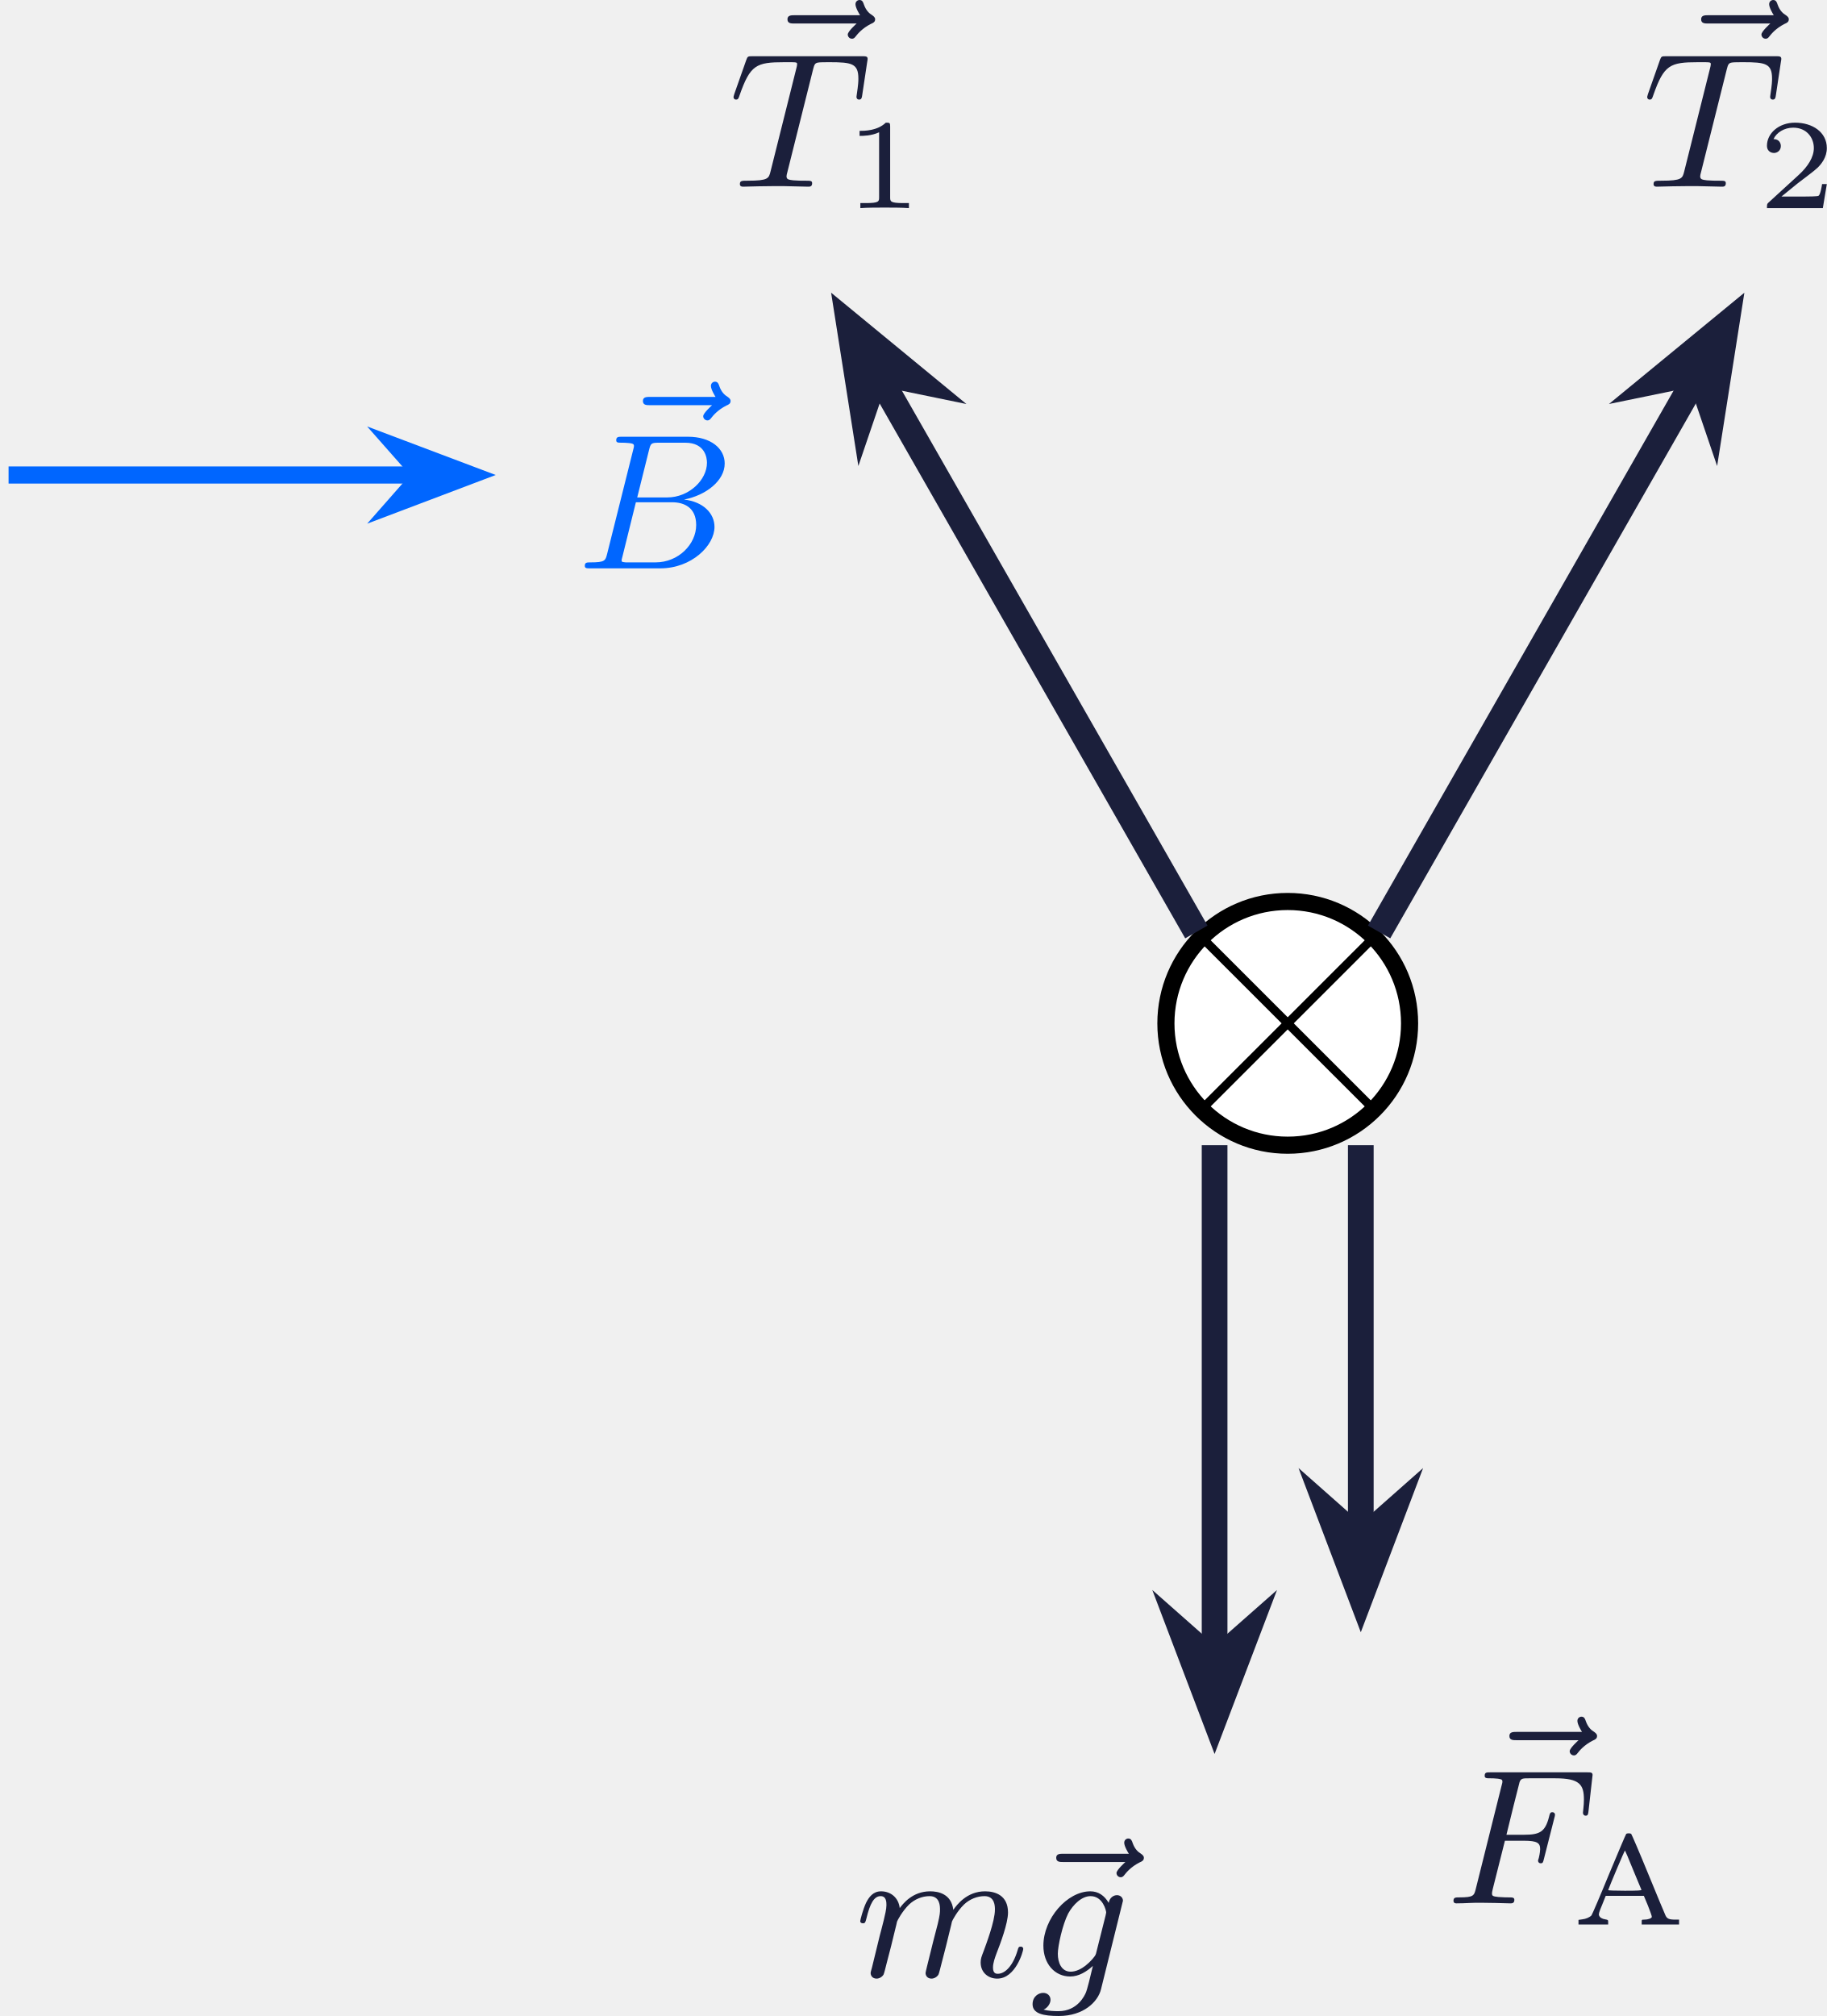
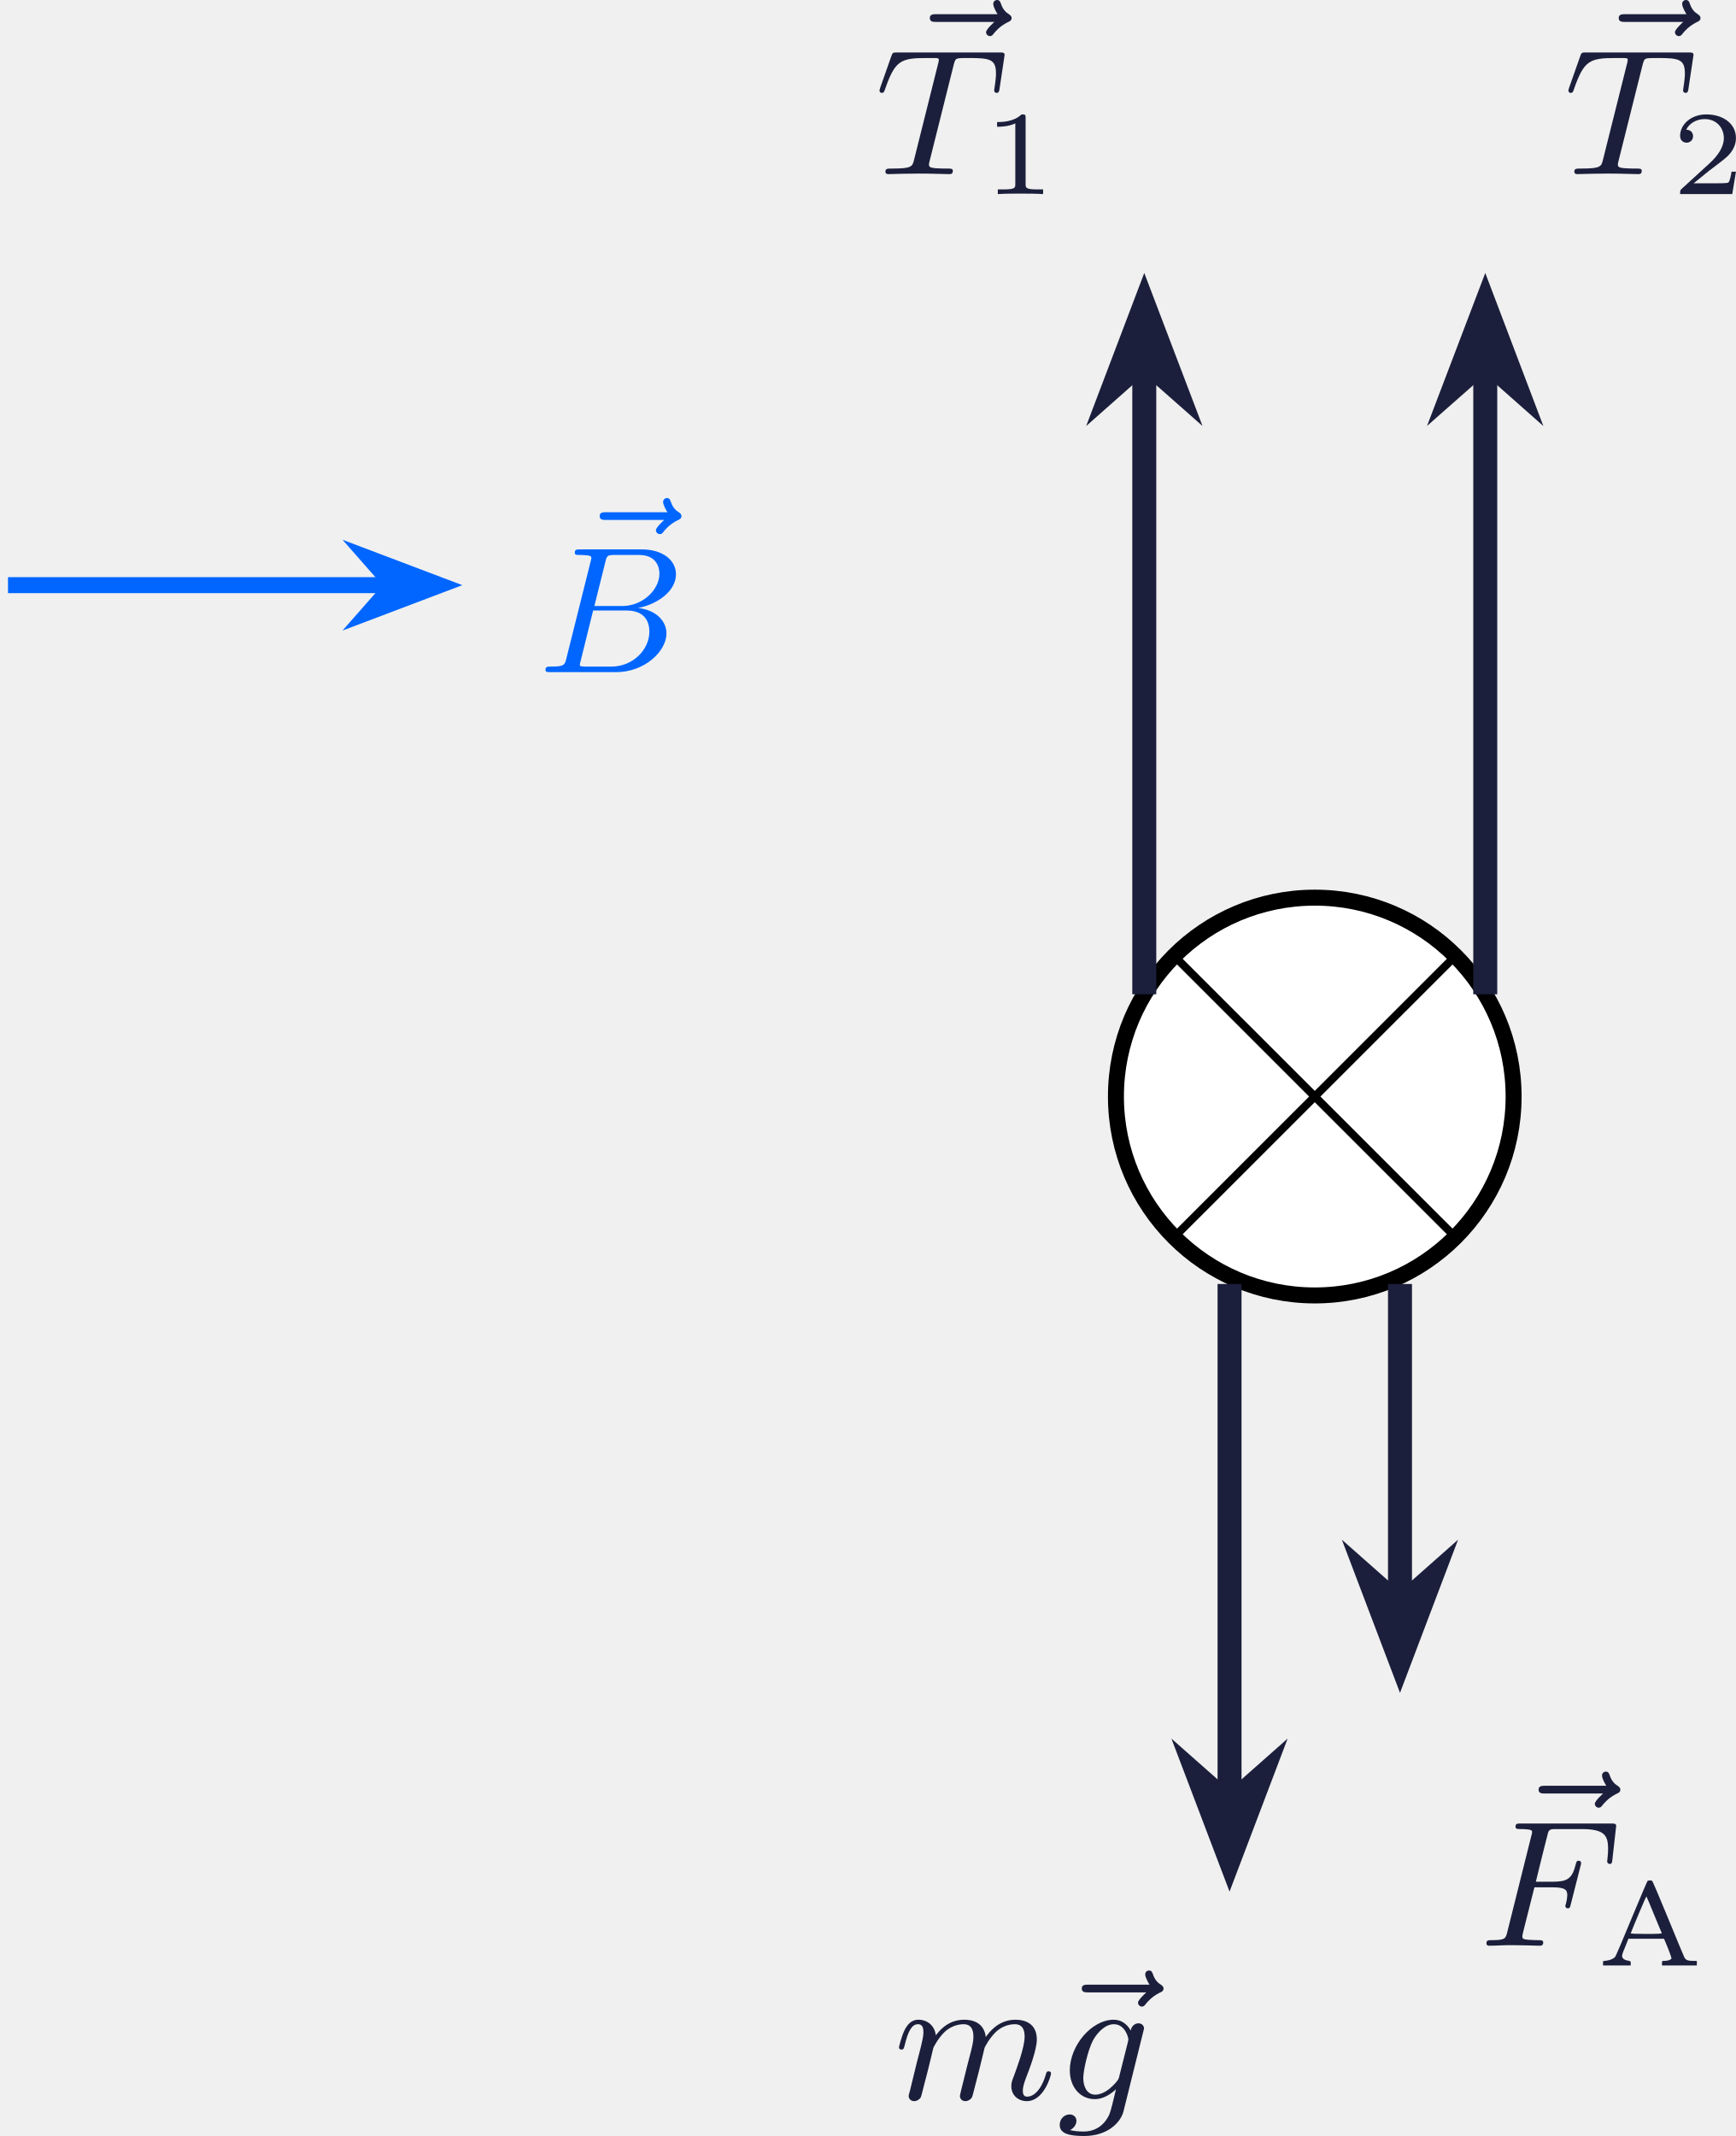
- <svg xmlns="http://www.w3.org/2000/svg" xmlns:xlink="http://www.w3.org/1999/xlink" version="1.1" width="110.52pt" height="121.945pt" viewBox="-70.008 -66.692 85.015 93.804">
+ <svg xmlns="http://www.w3.org/2000/svg" xmlns:xlink="http://www.w3.org/1999/xlink" version="1.1" width="112.592pt" height="138.528pt" viewBox="-70.008 -66.692 86.609 106.56">
  <defs>
    <path id="g0-192" d="M2.552-4.232C2.534-4.22 2.176-3.371 1.751-2.355C1.333-1.333 .962-.472 .933-.436C.849-.347 .675-.269 .496-.251L.329-.227V-.12V-.012H1.016H1.71V-.12C1.71-.227 1.704-.227 1.578-.251C1.423-.275 1.321-.335 1.285-.436C1.261-.496 1.285-.586 1.429-.927L1.596-1.345H2.487H3.371L3.563-.885C3.664-.628 3.748-.395 3.742-.365C3.73-.299 3.569-.239 3.395-.239C3.27-.239 3.27-.239 3.27-.126V-.012H4.136H5.009V-.126V-.239H4.836C4.549-.239 4.453-.281 4.382-.424C4.346-.496 3.981-1.375 3.569-2.379C3.156-3.389 2.798-4.22 2.78-4.232C2.732-4.262 2.6-4.262 2.552-4.232ZM2.875-2.546C3.078-2.062 3.252-1.644 3.258-1.626C3.27-1.596 3.102-1.584 2.487-1.584C1.997-1.584 1.704-1.596 1.71-1.614C1.805-1.877 2.475-3.467 2.493-3.455C2.505-3.443 2.678-3.037 2.875-2.546Z" />
    <path id="g2-49" d="M2.146-3.796C2.146-3.975 2.122-3.975 1.943-3.975C1.548-3.593 .938-3.593 .723-3.593V-3.359C.879-3.359 1.273-3.359 1.632-3.527V-.508C1.632-.311 1.632-.233 1.016-.233H.759V0C1.088-.024 1.554-.024 1.889-.024S2.69-.024 3.019 0V-.233H2.762C2.146-.233 2.146-.311 2.146-.508V-3.796Z" />
    <path id="g2-50" d="M3.216-1.118H2.995C2.983-1.034 2.923-.64 2.833-.574C2.792-.538 2.307-.538 2.224-.538H1.106L1.871-1.16C2.074-1.321 2.606-1.704 2.792-1.883C2.971-2.062 3.216-2.367 3.216-2.792C3.216-3.539 2.54-3.975 1.739-3.975C.968-3.975 .43-3.467 .43-2.905C.43-2.6 .687-2.564 .753-2.564C.903-2.564 1.076-2.672 1.076-2.887C1.076-3.019 .998-3.21 .735-3.21C.873-3.515 1.237-3.742 1.65-3.742C2.277-3.742 2.612-3.276 2.612-2.792C2.612-2.367 2.331-1.931 1.913-1.548L.496-.251C.436-.191 .43-.185 .43 0H3.031L3.216-1.118Z" />
    <path id="g1-66" d="M1.462-.681C1.381-.359 1.363-.278 .69-.278C.52-.278 .421-.278 .421-.117C.421 0 .511 0 .672 0H3.936C5.389 0 6.456-1.058 6.456-1.928C6.456-2.564 5.927-3.102 5.039-3.201C6.061-3.398 6.931-4.08 6.931-4.878C6.931-5.577 6.285-6.124 5.218-6.124H2.152C1.991-6.124 1.883-6.124 1.883-5.963C1.883-5.846 1.964-5.846 2.152-5.846C2.188-5.846 2.349-5.846 2.493-5.828C2.645-5.81 2.708-5.792 2.708-5.694C2.708-5.649 2.699-5.613 2.672-5.514L1.462-.681ZM2.86-3.3L3.407-5.496C3.488-5.819 3.506-5.846 3.882-5.846H5.093C6.025-5.846 6.106-5.138 6.106-4.914C6.106-4.116 5.272-3.3 4.259-3.3H2.86ZM2.43-.278C2.304-.278 2.286-.278 2.251-.287C2.161-.296 2.134-.305 2.134-.368C2.134-.395 2.134-.412 2.179-.574L2.798-3.075H4.483C5.039-3.075 5.604-2.833 5.604-2.017C5.604-1.13 4.788-.278 3.712-.278H2.43Z" />
    <path id="g1-70" d="M2.789-2.914H3.667C4.304-2.914 4.429-2.806 4.429-2.52C4.429-2.493 4.42-2.331 4.367-2.116C4.331-2.008 4.331-2 4.331-1.982C4.331-1.946 4.358-1.865 4.456-1.865S4.564-1.91 4.6-2.053L5.093-3.99C5.102-4.026 5.12-4.08 5.12-4.125C5.12-4.178 5.084-4.241 4.994-4.241C4.896-4.241 4.878-4.178 4.842-4.026C4.663-3.327 4.411-3.192 3.685-3.192H2.86C2.977-3.685 3.434-5.523 3.47-5.64C3.533-5.819 3.631-5.819 3.9-5.819H5.138C6.267-5.819 6.465-5.523 6.465-4.833C6.465-4.528 6.42-4.286 6.42-4.214S6.465-4.08 6.545-4.08C6.653-4.08 6.662-4.142 6.68-4.304L6.868-5.972C6.868-6.097 6.779-6.097 6.608-6.097H2.116C1.937-6.097 1.847-6.097 1.847-5.936C1.847-5.819 1.937-5.819 2.125-5.819C2.161-5.819 2.322-5.819 2.466-5.801C2.663-5.774 2.672-5.738 2.672-5.658C2.672-5.631 2.672-5.613 2.627-5.452L1.435-.681C1.354-.359 1.336-.278 .664-.278C.493-.278 .395-.278 .395-.117C.395-.063 .421 0 .529 0C.628 0 1.049-.009 1.139-.018C1.21-.027 1.524-.027 1.722-.027C1.892-.027 2.143-.018 2.358-.018S2.824 0 3.04 0C3.111 0 3.228 0 3.228-.161C3.228-.278 3.138-.278 2.95-.278C2.932-.278 2.699-.278 2.484-.296C2.206-.323 2.188-.359 2.188-.466C2.188-.484 2.188-.538 2.224-.672L2.789-2.914Z" />
    <path id="g1-84" d="M3.936-5.461C3.99-5.658 4.008-5.747 4.16-5.774C4.232-5.792 4.519-5.792 4.707-5.792C5.738-5.792 6.043-5.73 6.043-5.03C6.043-4.914 6.043-4.779 5.963-4.25L5.954-4.178C5.954-4.116 5.99-4.053 6.079-4.053C6.187-4.053 6.205-4.133 6.223-4.268L6.456-5.819C6.465-5.864 6.474-5.918 6.474-5.945C6.474-6.07 6.384-6.07 6.214-6.07H1.112C.897-6.07 .888-6.061 .825-5.891L.269-4.313C.233-4.196 .233-4.178 .233-4.169C.233-4.125 .26-4.053 .35-4.053C.448-4.053 .466-4.107 .52-4.268C1.013-5.667 1.291-5.792 2.591-5.792H2.941C3.192-5.792 3.192-5.765 3.192-5.694C3.192-5.64 3.174-5.577 3.156-5.505L1.955-.708C1.874-.386 1.847-.278 .897-.278C.61-.278 .529-.278 .529-.117C.529 0 .646 0 .681 0C.915 0 1.175-.018 1.417-.018C1.668-.018 1.928-.027 2.179-.027C2.573-.027 2.591-.027 2.923-.018C3.04-.018 3.631 0 3.703 0C3.784 0 3.891 0 3.891-.161C3.891-.278 3.811-.278 3.587-.278S3.255-.278 3.013-.296C2.806-.323 2.699-.332 2.699-.484C2.699-.529 2.717-.601 2.735-.664L3.936-5.461Z" />
    <path id="g1-103" d="M4.367-3.524C4.367-3.667 4.25-3.784 4.089-3.784C3.936-3.784 3.748-3.676 3.703-3.425C3.506-3.766 3.219-3.963 2.851-3.963C1.766-3.963 .664-2.69 .664-1.435C.664-.592 1.193 0 1.91 0C2.313 0 2.672-.224 2.968-.493C2.851 0 2.708 .601 2.636 .762C2.591 .861 2.268 1.614 1.363 1.614C1.184 1.614 .897 1.605 .672 1.542C.843 1.47 .995 1.273 .995 1.085C.995 .888 .843 .762 .655 .762C.448 .762 .161 .924 .161 1.291C.161 1.731 .664 1.838 1.381 1.838C2.537 1.838 3.201 1.175 3.344 .601L4.367-3.524ZM3.138-1.166C3.102-1.004 3.093-.986 2.95-.816C2.493-.296 2.116-.224 1.937-.224C1.497-.224 1.336-.655 1.336-1.058C1.336-1.408 1.551-2.412 1.82-2.932C2.053-3.353 2.448-3.739 2.86-3.739C3.434-3.739 3.587-3.058 3.587-2.977C3.587-2.959 3.569-2.887 3.56-2.842L3.138-1.166Z" />
    <path id="g1-109" d="M1.695-1.408C1.793-1.829 1.964-2.484 1.973-2.555C1.991-2.609 2.215-3.04 2.537-3.353C2.798-3.596 3.138-3.739 3.488-3.739C3.972-3.739 3.972-3.264 3.972-3.111C3.972-3.004 3.972-2.878 3.865-2.439L3.658-1.641C3.371-.484 3.3-.206 3.3-.161C3.3-.045 3.38 .099 3.578 .099C3.703 .099 3.838 .018 3.9-.09C3.927-.143 3.999-.43 4.044-.61L4.25-1.408C4.349-1.829 4.519-2.484 4.528-2.555C4.546-2.609 4.77-3.04 5.093-3.353C5.353-3.596 5.694-3.739 6.043-3.739C6.528-3.739 6.528-3.264 6.528-3.111C6.528-2.564 6.106-1.47 6.007-1.193C5.9-.915 5.864-.825 5.864-.655C5.864-.17 6.232 .099 6.635 .099C7.496 .099 7.846-1.184 7.846-1.282C7.846-1.327 7.819-1.39 7.729-1.39C7.63-1.39 7.621-1.345 7.586-1.228C7.361-.466 6.985-.126 6.662-.126C6.599-.126 6.438-.126 6.438-.412C6.438-.637 6.528-.87 6.599-1.067C6.779-1.524 7.137-2.475 7.137-2.977C7.137-3.775 6.545-3.963 6.07-3.963C5.218-3.963 4.752-3.327 4.591-3.102C4.501-3.847 3.891-3.963 3.515-3.963C2.681-3.963 2.242-3.371 2.098-3.183C2.044-3.667 1.677-3.963 1.228-3.963C.852-3.963 .664-3.685 .538-3.443C.386-3.129 .26-2.618 .26-2.582C.26-2.502 .323-2.475 .386-2.475C.484-2.475 .502-2.52 .547-2.699C.717-3.407 .906-3.739 1.21-3.739C1.479-3.739 1.479-3.452 1.479-3.318C1.479-3.129 1.408-2.851 1.354-2.618C1.291-2.385 1.201-2 1.166-1.892L.807-.421C.744-.206 .744-.188 .744-.161C.744-.045 .825 .099 1.022 .099C1.148 .099 1.282 .018 1.345-.09C1.372-.143 1.444-.43 1.488-.61L1.695-1.408Z" />
    <path id="g1-126" d="M4.86-5.326C4.842-5.308 4.447-4.958 4.447-4.815C4.447-4.707 4.537-4.618 4.645-4.618C4.734-4.618 4.779-4.68 4.815-4.725C4.914-4.851 5.12-5.102 5.523-5.308C5.631-5.353 5.721-5.398 5.721-5.523C5.721-5.622 5.631-5.676 5.586-5.712C5.452-5.792 5.299-5.927 5.2-6.205C5.165-6.312 5.129-6.42 4.994-6.42C4.914-6.42 4.806-6.357 4.806-6.223C4.806-6.061 4.985-5.765 5.021-5.712H1.973C1.82-5.712 1.641-5.712 1.641-5.523C1.641-5.326 1.811-5.326 1.973-5.326H4.86Z" />
  </defs>
  <g id="page1">
-     <path d="M-4.41-19.074C-4.41-22.207-6.949-24.746-10.082-24.746C-13.211-24.746-15.75-22.207-15.75-19.074C-15.75-15.945-13.211-13.406-10.082-13.406C-6.949-13.406-4.41-15.945-4.41-19.074Z" fill="#fff" />
-     <path d="M-4.41-19.074C-4.41-22.207-6.949-24.746-10.082-24.746C-13.211-24.746-15.75-22.207-15.75-19.074C-15.75-15.945-13.211-13.406-10.082-13.406C-6.949-13.406-4.41-15.945-4.41-19.074Z" stroke="#000" fill="none" stroke-width=".797" stroke-miterlimit="10" />
-     <path d="M-14.051-15.109L-6.113-23.043" stroke="#000" fill="none" stroke-width=".399" stroke-miterlimit="10" />
-     <path d="M-14.051-23.043L-6.113-15.109" stroke="#000" fill="none" stroke-width=".399" stroke-miterlimit="10" />
-     <path d="M-14.332-23.328L-29.062-49.105" stroke="#1b1f3b" fill="none" stroke-width="1.196" stroke-miterlimit="10" />
-     <path d="M-30.496-51.613L-29.848-47.492L-29.211-49.363L-27.277-48.965Z" fill="#1b1f3b" />
-     <path d="M-30.496-51.613L-29.848-47.492L-29.211-49.363L-27.277-48.965Z" stroke="#1b1f3b" fill="none" stroke-width="1.195" stroke-miterlimit="10" />
-     <g fill="#1b1f3b" transform="matrix(1 0 0 1 -26.0237 -38.9298)">
-       <use x="-8.979" y="-21.342" xlink:href="#g1-126" />
-       <use x="-10.081" y="-19.076" xlink:href="#g1-84" />
-       <use x="-4.705" y="-18.08" xlink:href="#g2-49" />
+     <path d="M5.508-11.988C5.508-17.469 1.066-21.91-4.41-21.91C-9.891-21.91-14.332-17.469-14.332-11.988C-14.332-6.512-9.891-2.066-4.41-2.066C1.066-2.066 5.508-6.512 5.508-11.988Z" fill="#fff" />
+     <path d="M5.508-11.988C5.508-17.469 1.066-21.91-4.41-21.91C-9.891-21.91-14.332-17.469-14.332-11.988C-14.332-6.512-9.891-2.066-4.41-2.066C1.066-2.066 5.508-6.512 5.508-11.988Z" stroke="#000" fill="none" stroke-width=".797" stroke-miterlimit="10" />
+     <path d="M-11.5-4.902L2.676-19.074" stroke="#000" fill="none" stroke-width=".399" stroke-miterlimit="10" />
+     <path d="M-11.5-19.074L2.676-4.902" stroke="#000" fill="none" stroke-width=".399" stroke-miterlimit="10" />
+     <path d="M-12.918-17.09V-48.5" stroke="#1b1f3b" fill="none" stroke-width="1.196" stroke-miterlimit="10" />
+     <path d="M-12.918-51.391L-14.398-47.492L-12.918-48.801L-11.434-47.492Z" fill="#1b1f3b" />
+     <path d="M-12.918-51.391L-14.398-47.492L-12.918-48.801L-11.434-47.492Z" stroke="#1b1f3b" fill="none" stroke-width="1.196" stroke-miterlimit="10" />
+     <g fill="#1b1f3b" transform="matrix(1 0 0 1 -21.94873 -46.0165)">
+       <use x="-3.31" y="-14.256" xlink:href="#g1-126" />
+       <use x="-4.412" y="-11.989" xlink:href="#g1-84" />
+       <use x=".964" y="-10.993" xlink:href="#g2-49" />
    </g>
-     <path d="M-5.828-23.328L8.902-49.105" stroke="#1b1f3b" fill="none" stroke-width="1.196" stroke-miterlimit="10" />
-     <path d="M10.336-51.613L7.113-48.965L9.051-49.363L9.688-47.492Z" fill="#1b1f3b" />
-     <path d="M10.336-51.613L7.113-48.965L9.051-49.363L9.688-47.492Z" stroke="#1b1f3b" fill="none" stroke-width="1.195" stroke-miterlimit="10" />
-     <g fill="#1b1f3b" transform="matrix(1 0 0 1 16.49652 -38.9298)">
-       <use x="-8.979" y="-21.342" xlink:href="#g1-126" />
-       <use x="-10.081" y="-19.076" xlink:href="#g1-84" />
-       <use x="-4.705" y="-18.08" xlink:href="#g2-50" />
+     <path d="M4.094-17.09V-48.5" stroke="#1b1f3b" fill="none" stroke-width="1.196" stroke-miterlimit="10" />
+     <path d="M4.094-51.391L2.609-47.492L4.094-48.801L5.574-47.492Z" fill="#1b1f3b" />
+     <path d="M4.094-51.391L2.609-47.492L4.094-48.801L5.574-47.492Z" stroke="#1b1f3b" fill="none" stroke-width="1.196" stroke-miterlimit="10" />
+     <g fill="#1b1f3b" transform="matrix(1 0 0 1 12.42162 -46.0165)">
+       <use x="-3.31" y="-14.256" xlink:href="#g1-126" />
+       <use x="-4.412" y="-11.989" xlink:href="#g1-84" />
+       <use x=".964" y="-10.993" xlink:href="#g2-50" />
    </g>
-     <path d="M-13.484-13.406V10.348" stroke="#1b1f3b" fill="none" stroke-width="1.196" stroke-miterlimit="10" />
-     <path d="M-13.484 13.238L-12 9.34L-13.484 10.648L-14.965 9.34Z" fill="#1b1f3b" />
-     <path d="M-13.484 13.238L-12 9.34L-13.484 10.648L-14.965 9.34Z" stroke="#1b1f3b" fill="none" stroke-width="1.196" stroke-miterlimit="10" />
-     <g fill="#1b1f3b" transform="matrix(1 0 0 1 -20.1539 44.3496)">
-       <use x="-10.081" y="-19.076" xlink:href="#g1-109" />
-       <use x="-2.342" y="-19.076" xlink:href="#g1-126" />
-       <use x="-1.962" y="-19.076" xlink:href="#g1-103" />
+     <path d="M-8.664-2.637V23.105" stroke="#1b1f3b" fill="none" stroke-width="1.196" stroke-miterlimit="10" />
+     <path d="M-8.664 25.992L-7.184 22.094L-8.664 23.402L-10.145 22.094Z" fill="#1b1f3b" />
+     <path d="M-8.664 25.992L-7.184 22.094L-8.664 23.402L-10.145 22.094Z" stroke="#1b1f3b" fill="none" stroke-width="1.196" stroke-miterlimit="10" />
+     <g fill="#1b1f3b" transform="matrix(1 0 0 1 -21.00423 50.0189)">
+       <use x="-4.412" y="-11.989" xlink:href="#g1-109" />
+       <use x="3.327" y="-11.989" xlink:href="#g1-126" />
+       <use x="3.707" y="-11.989" xlink:href="#g1-103" />
    </g>
-     <path d="M-6.68-13.406V4.68" stroke="#1b1f3b" fill="none" stroke-width="1.196" stroke-miterlimit="10" />
-     <path d="M-6.68 7.57L-5.199 3.668L-6.68 4.977L-8.16 3.668Z" fill="#1b1f3b" />
-     <path d="M-6.68 7.57L-5.199 3.668L-6.68 4.977L-8.16 3.668Z" stroke="#1b1f3b" fill="none" stroke-width="1.196" stroke-miterlimit="10" />
-     <g fill="#1b1f3b" transform="matrix(1 0 0 1 7.31897 40.9468)">
-       <use x="-8.725" y="-21.342" xlink:href="#g1-126" />
-       <use x="-10.081" y="-19.076" xlink:href="#g1-70" />
-       <use x="-4.197" y="-18.08" xlink:href="#g0-192" />
+     <path d="M-.16-2.637V13.184" stroke="#1b1f3b" fill="none" stroke-width="1.196" stroke-miterlimit="10" />
+     <path d="M-.16 16.074L1.32 12.172L-.16 13.481L-1.641 12.172Z" fill="#1b1f3b" />
+     <path d="M-.16 16.074L1.32 12.172L-.16 13.481L-1.641 12.172Z" stroke="#1b1f3b" fill="none" stroke-width="1.196" stroke-miterlimit="10" />
+     <g fill="#1b1f3b" transform="matrix(1 0 0 1 8.16934 42.3643)">
+       <use x="-3.056" y="-14.256" xlink:href="#g1-126" />
+       <use x="-4.412" y="-11.989" xlink:href="#g1-70" />
+       <use x="1.472" y="-10.993" xlink:href="#g0-192" />
    </g>
-     <path d="M-69.609-44.59H-50.598" stroke="#06f" fill="none" stroke-width=".797" stroke-miterlimit="10" />
-     <path d="M-48.066-44.59L-51.563-45.91L-50.398-44.59L-51.563-43.266Z" fill="#06f" />
-     <path d="M-48.066-44.59L-51.563-45.91L-50.398-44.59L-51.563-43.266Z" stroke="#06f" fill="none" stroke-width=".797" stroke-miterlimit="10" />
-     <g fill="#06f" transform="matrix(1 0 0 1 -33.1327 -21.1707)">
-       <use x="-8.597" y="-21.342" xlink:href="#g1-126" />
-       <use x="-10.081" y="-19.076" xlink:href="#g1-66" />
+     <path d="M-69.609-37.5H-50.598" stroke="#06f" fill="none" stroke-width=".797" stroke-miterlimit="10" />
+     <path d="M-48.066-37.5L-51.562-38.824L-50.398-37.5L-51.562-36.176Z" fill="#06f" />
+     <path d="M-48.066-37.5L-51.562-38.824L-50.398-37.5L-51.562-36.176Z" stroke="#06f" fill="none" stroke-width=".797" stroke-miterlimit="10" />
+     <g fill="#06f" transform="matrix(1 0 0 1 -38.80193 -21.1707)">
+       <use x="-2.928" y="-14.256" xlink:href="#g1-126" />
+       <use x="-4.412" y="-11.989" xlink:href="#g1-66" />
    </g>
  </g>
</svg>
